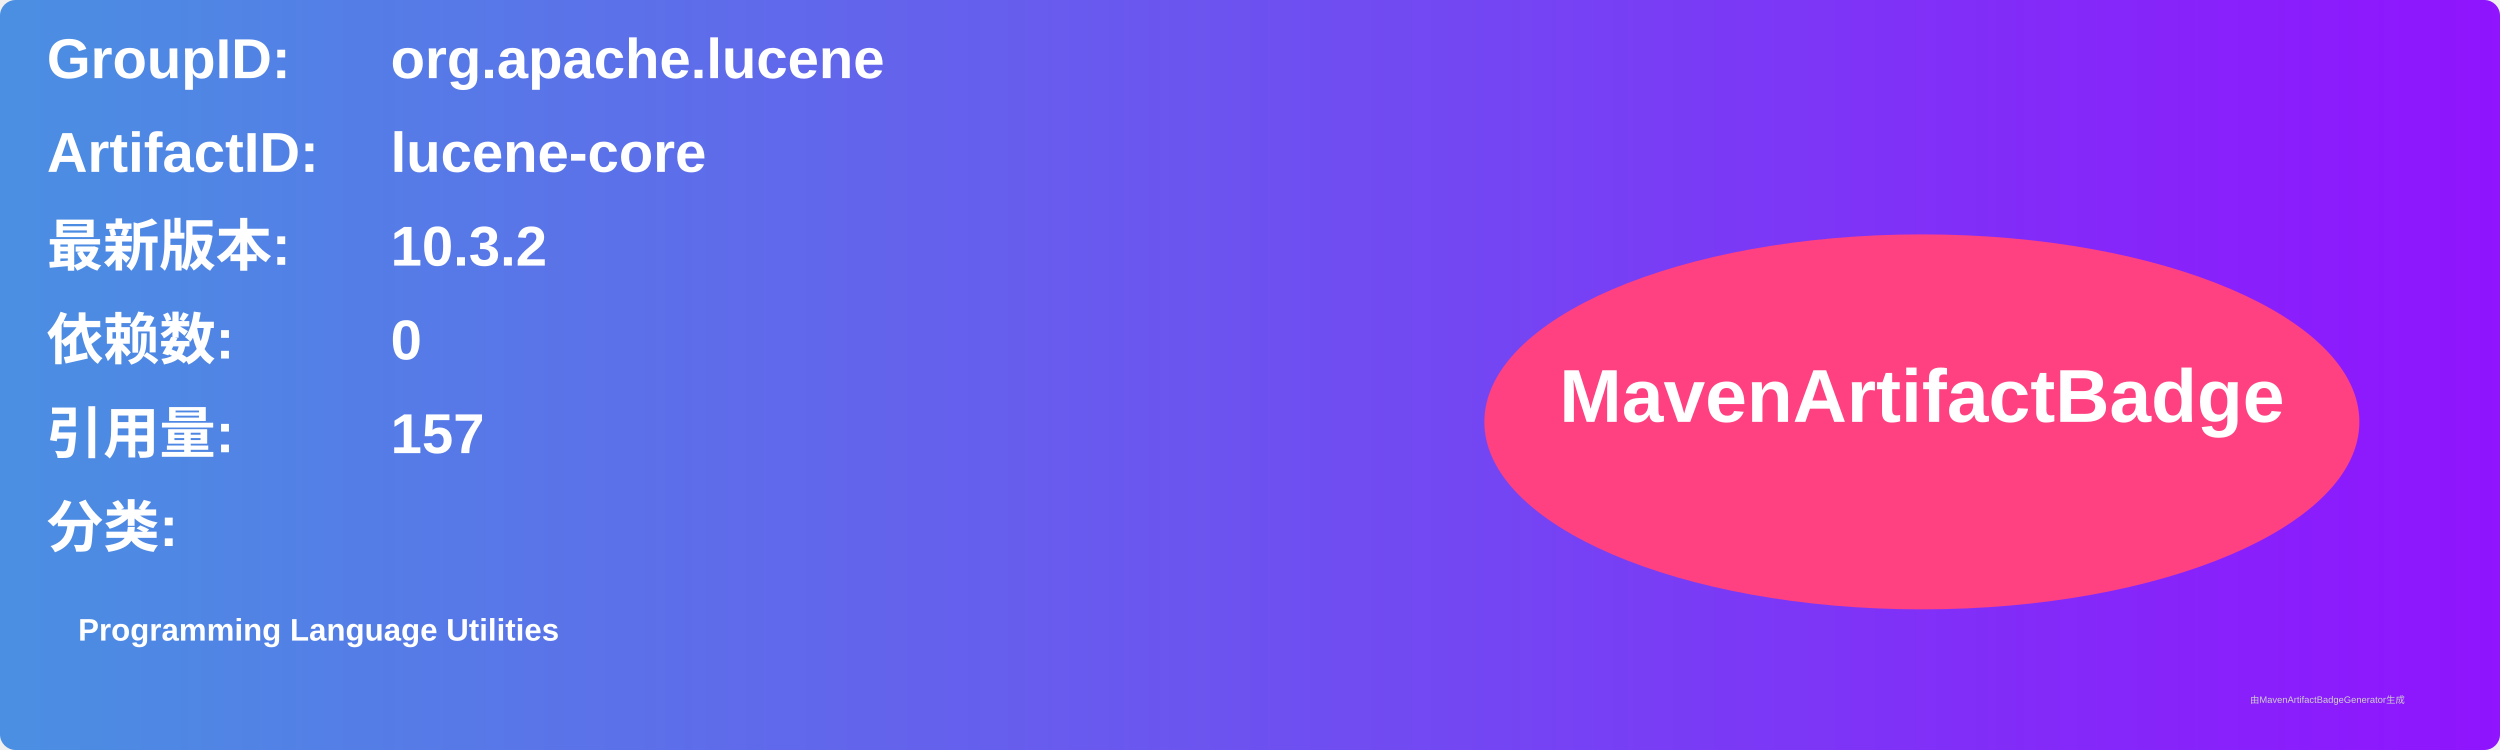
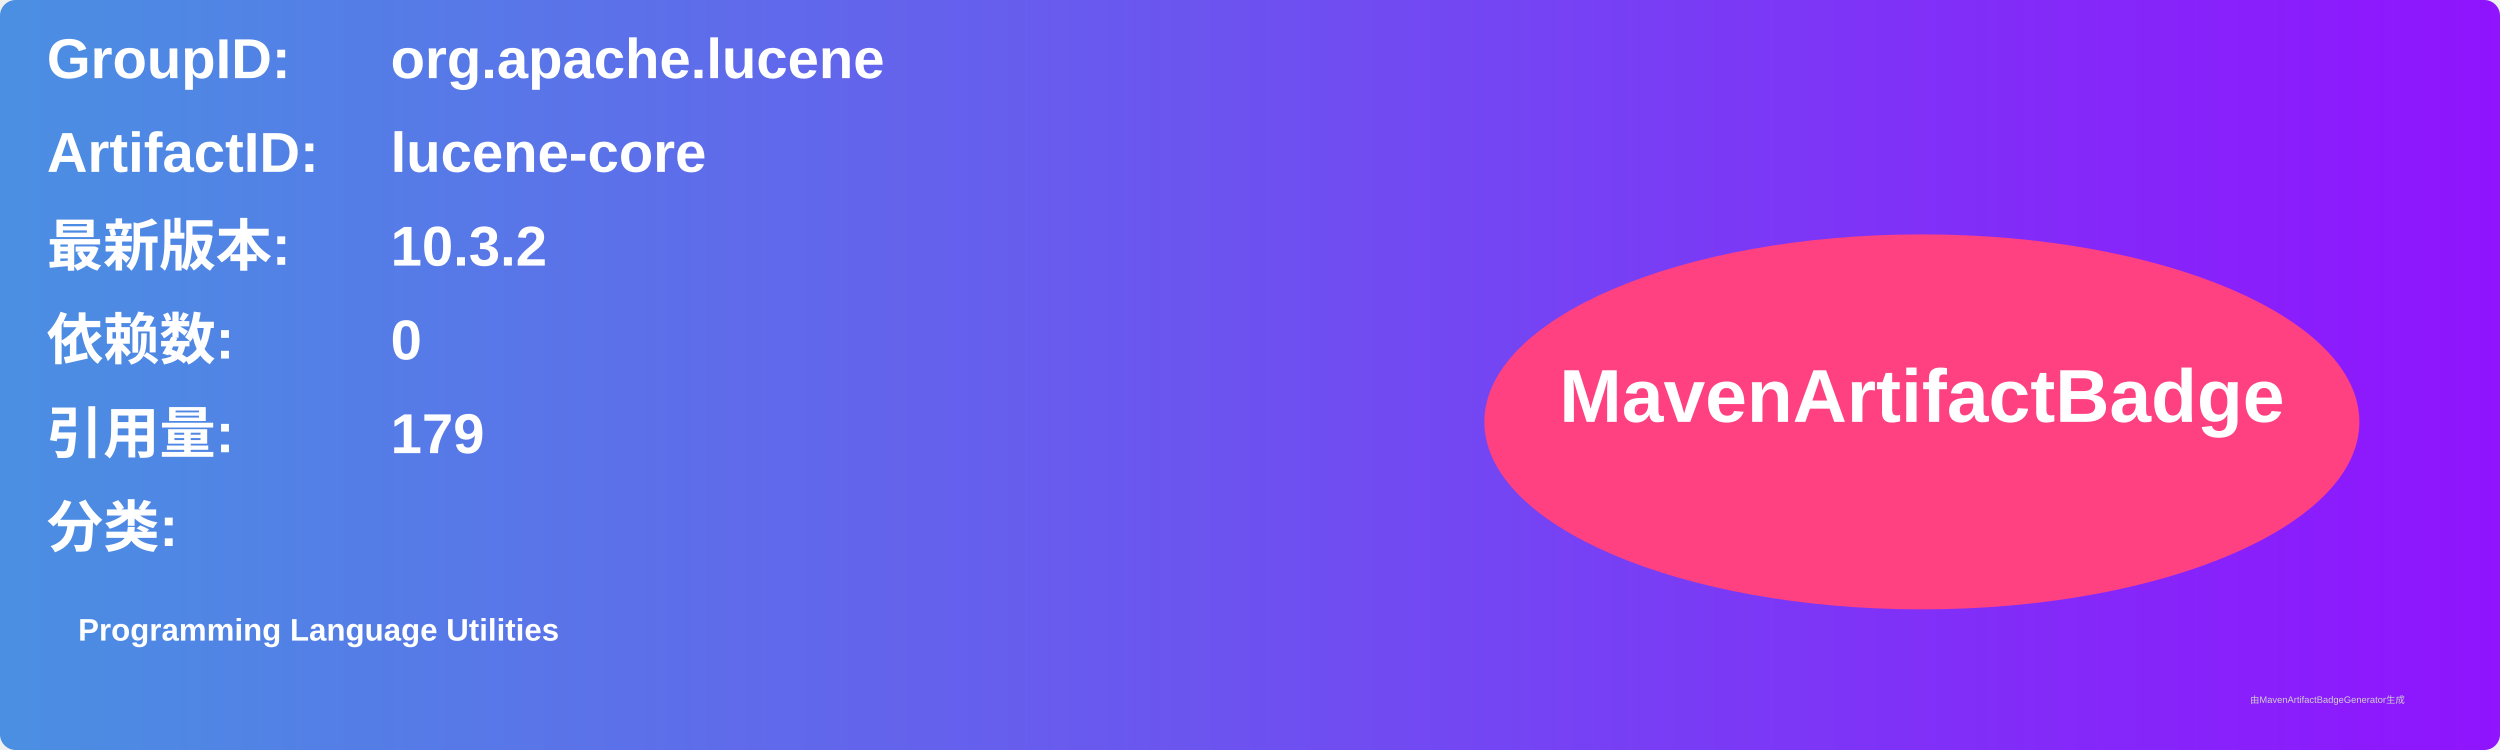
<svg xmlns="http://www.w3.org/2000/svg" width="800" height="240" viewBox="0 0 800 240">
  <linearGradient id="grad" x1="0%" y1="0%" x2="100%" y2="0%">
    <stop offset="0%" stop-color="#4a90e2" />
    <stop offset="100%" stop-color="#9013fe" />
  </linearGradient>
  <rect width="100%" height="100%" rx="5" ry="5" fill="url(#grad)" />
  <g transform="translate(15, 15)">
    <text x="0" y="10" font-family="Arial" font-size="18" fill="white" font-weight="bold" width="260">GroupID:</text>
    <text x="110" y="10" font-family="Arial" font-size="18" fill="white" font-weight="bold" width="460">org.apache.lucene</text>
    <text x="0" y="40" font-family="Arial" font-size="18" fill="white" font-weight="bold" width="260">ArtifactID:</text>
    <text x="110" y="40" font-family="Arial" font-size="18" fill="white" font-weight="bold" width="460">lucene-core</text>
    <text x="0" y="70" font-family="Arial" font-size="18" fill="white" font-weight="bold">最新版本:</text>
    <text x="110" y="70" font-family="Arial" font-size="18" fill="white" font-weight="bold">
      <tspan font-weight="bold">10.3.2</tspan>
    </text>
    <text x="0" y="100" font-family="Arial" font-size="18" fill="white" font-weight="bold">依赖数: </text>
    <text x="110" y="100" font-family="Arial" font-size="18" fill="white">
      <tspan font-weight="bold">0</tspan>
    </text>
    <text x="0" y="130" font-family="Arial" font-size="18" fill="white" font-weight="bold">引用量: </text>
    <text x="110" y="130" font-family="Arial" font-size="18" fill="white">
-       <tspan font-weight="bold">157</tspan>
+       <tspan font-weight="bold">179</tspan>
    </text>
    <text x="0" y="160" font-family="Arial" font-size="18" fill="white" font-weight="bold">分类:</text>
    <text x="10" y="190" font-family="Arial" font-size="10" fill="white">
      <tspan font-weight="bold">Programming Language Utilities</tspan>
    </text>
    <ellipse cx="600" cy="120" rx="140" ry="60" fill="#ff4081" />
    <text x="600" y="120" text-anchor="middle" font-family="Arial" font-size="24" fill="white" font-weight="bold">MavenArtifactBadge</text>
  </g>
  <text x="720" y="225" font-family="Arial" font-size="3" fill="#d0d0d0">由MavenArtifactBadgeGenerator生成</text>
</svg>
